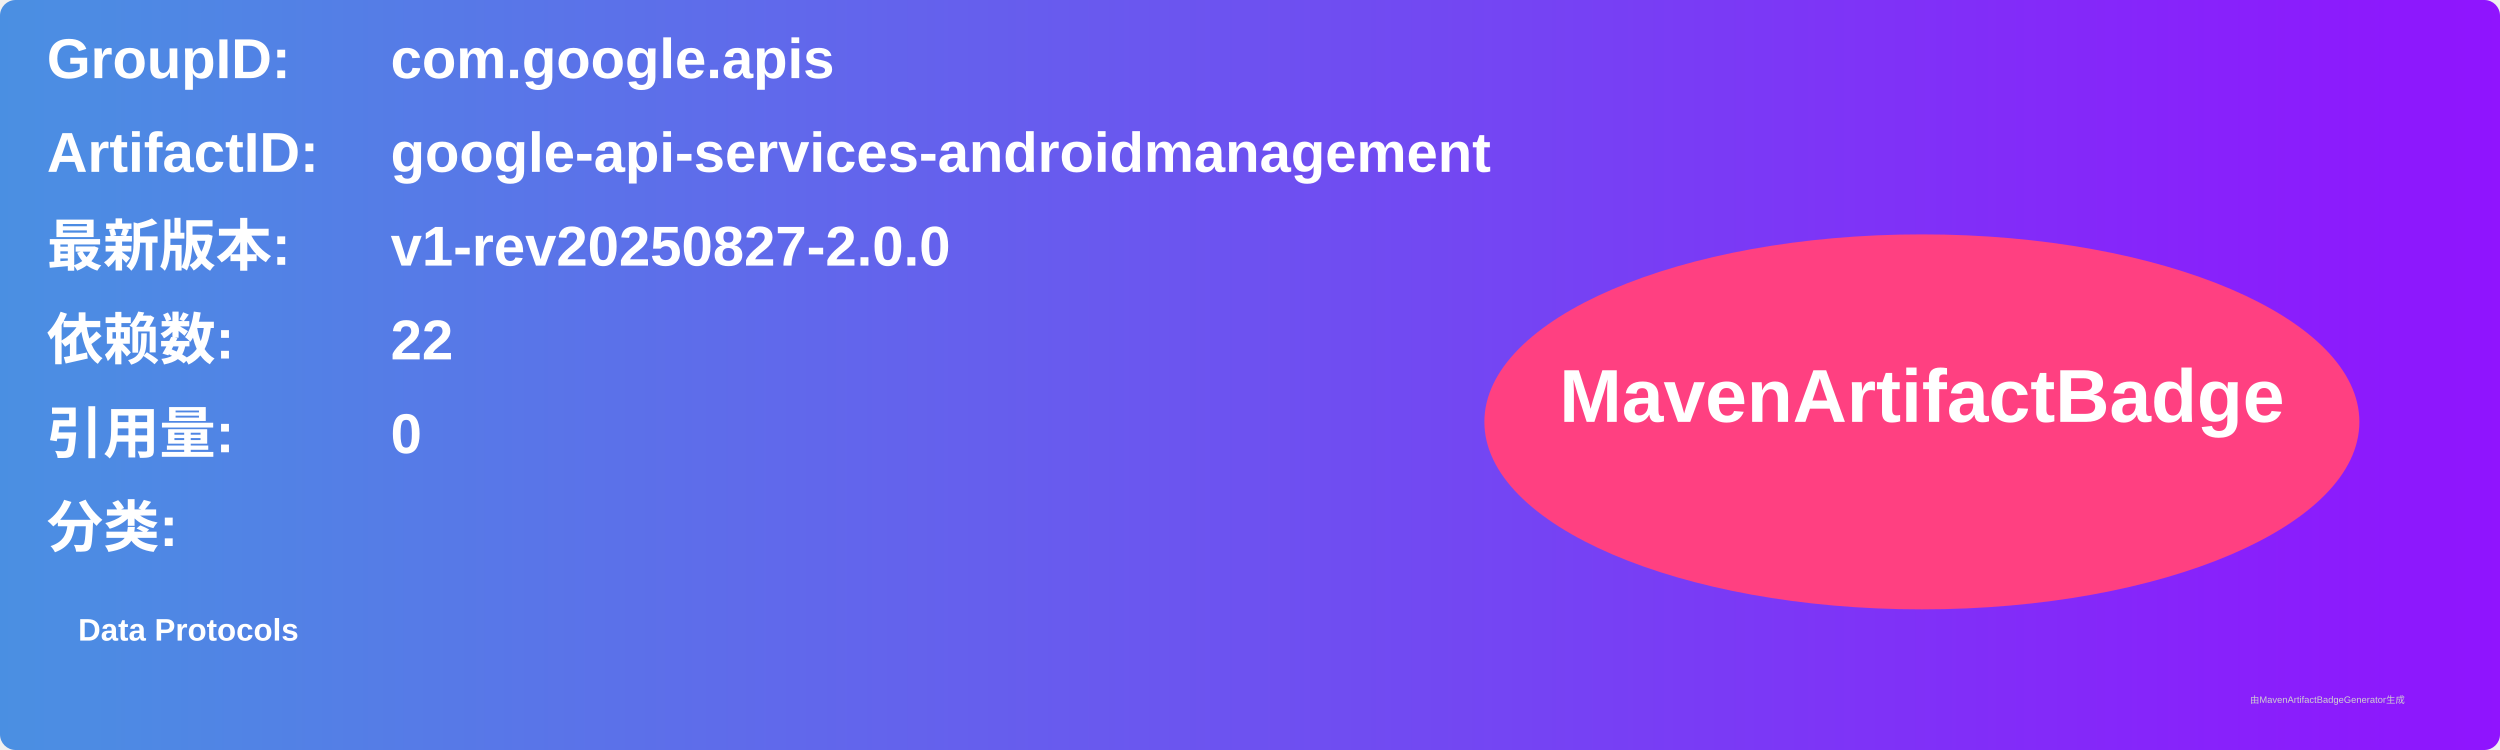
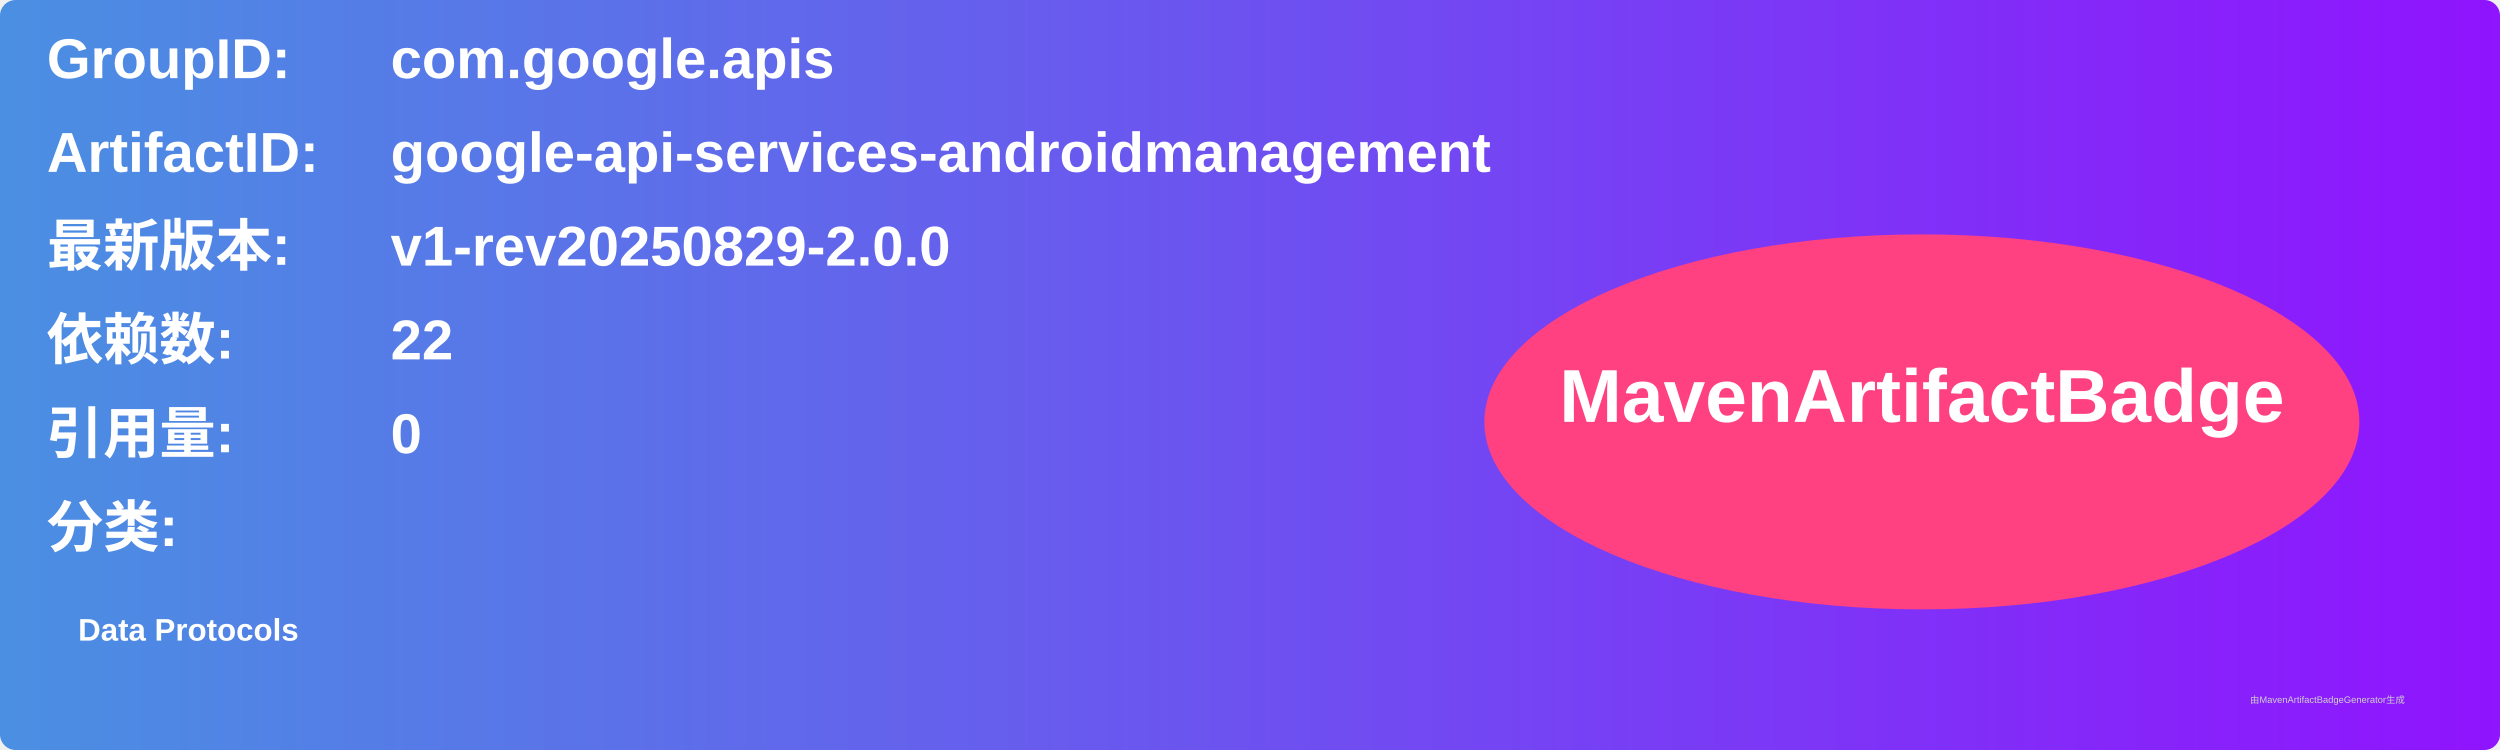
<svg xmlns="http://www.w3.org/2000/svg" width="800" height="240" viewBox="0 0 800 240">
  <linearGradient id="grad" x1="0%" y1="0%" x2="100%" y2="0%">
    <stop offset="0%" stop-color="#4a90e2" />
    <stop offset="100%" stop-color="#9013fe" />
  </linearGradient>
  <rect width="100%" height="100%" rx="5" ry="5" fill="url(#grad)" />
  <g transform="translate(15, 15)">
    <text x="0" y="10" font-family="Arial" font-size="18" fill="white" font-weight="bold" width="260">GroupID:</text>
    <text x="110" y="10" font-family="Arial" font-size="18" fill="white" font-weight="bold" width="460">com.google.apis</text>
    <text x="0" y="40" font-family="Arial" font-size="18" fill="white" font-weight="bold" width="260">ArtifactID:</text>
    <text x="110" y="40" font-family="Arial" font-size="18" fill="white" font-weight="bold" width="460">google-api-services-androidmanagement</text>
    <text x="0" y="70" font-family="Arial" font-size="18" fill="white" font-weight="bold">最新版本:</text>
    <text x="110" y="70" font-family="Arial" font-size="18" fill="white" font-weight="bold">
-       <tspan font-weight="bold">v1-rev20250827-2.0.0</tspan>
+       <tspan font-weight="bold">v1-rev20250829-2.0.0</tspan>
    </text>
    <text x="0" y="100" font-family="Arial" font-size="18" fill="white" font-weight="bold">依赖数: </text>
    <text x="110" y="100" font-family="Arial" font-size="18" fill="white">
      <tspan font-weight="bold">22</tspan>
    </text>
    <text x="0" y="130" font-family="Arial" font-size="18" fill="white" font-weight="bold">引用量: </text>
    <text x="110" y="130" font-family="Arial" font-size="18" fill="white">
      <tspan font-weight="bold">0</tspan>
    </text>
    <text x="0" y="160" font-family="Arial" font-size="18" fill="white" font-weight="bold">分类:</text>
    <text x="10" y="190" font-family="Arial" font-size="10" fill="white">
      <tspan font-weight="bold">Data Protocols</tspan>
    </text>
    <ellipse cx="600" cy="120" rx="140" ry="60" fill="#ff4081" />
    <text x="600" y="120" text-anchor="middle" font-family="Arial" font-size="24" fill="white" font-weight="bold">MavenArtifactBadge</text>
  </g>
  <text x="720" y="225" font-family="Arial" font-size="3" fill="#d0d0d0">由MavenArtifactBadgeGenerator生成</text>
</svg>
